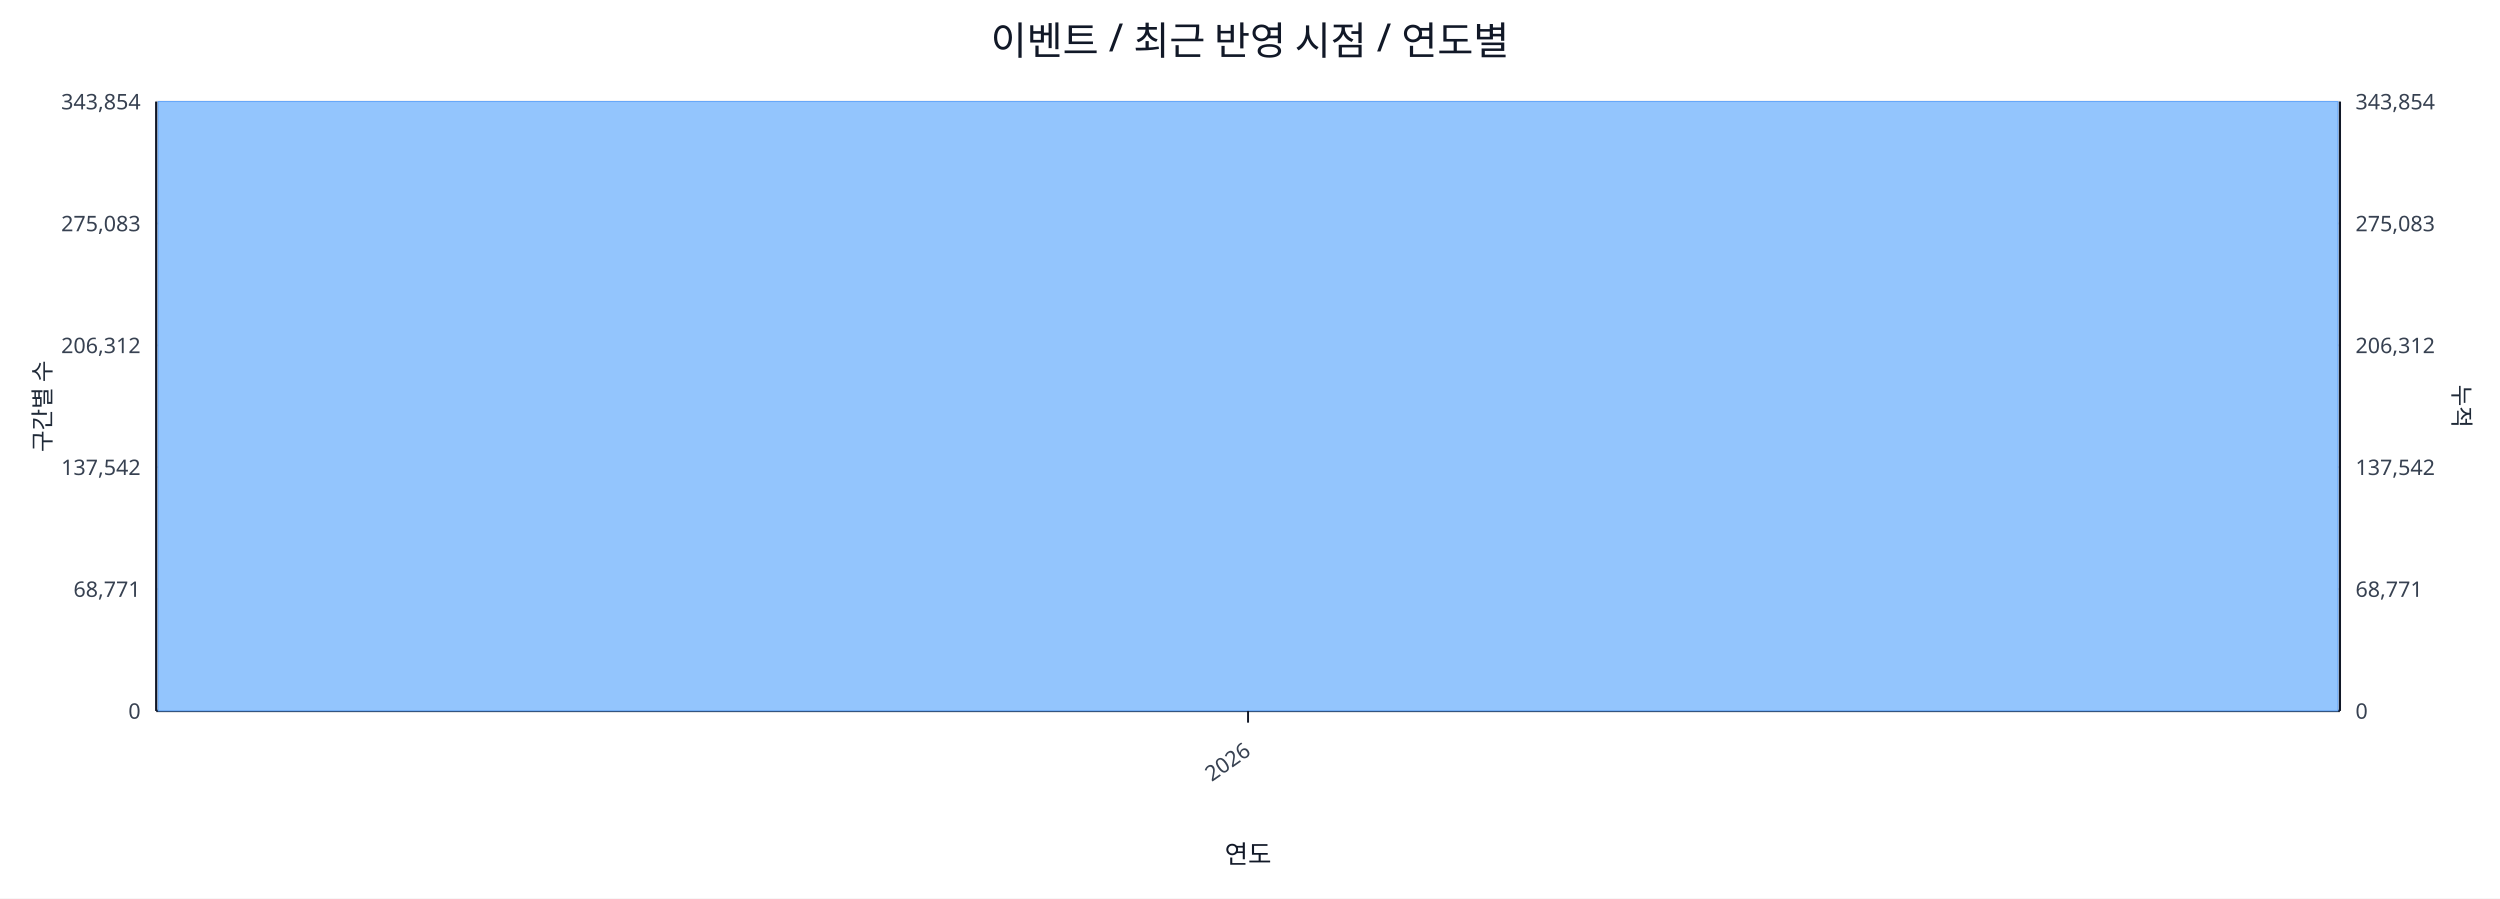
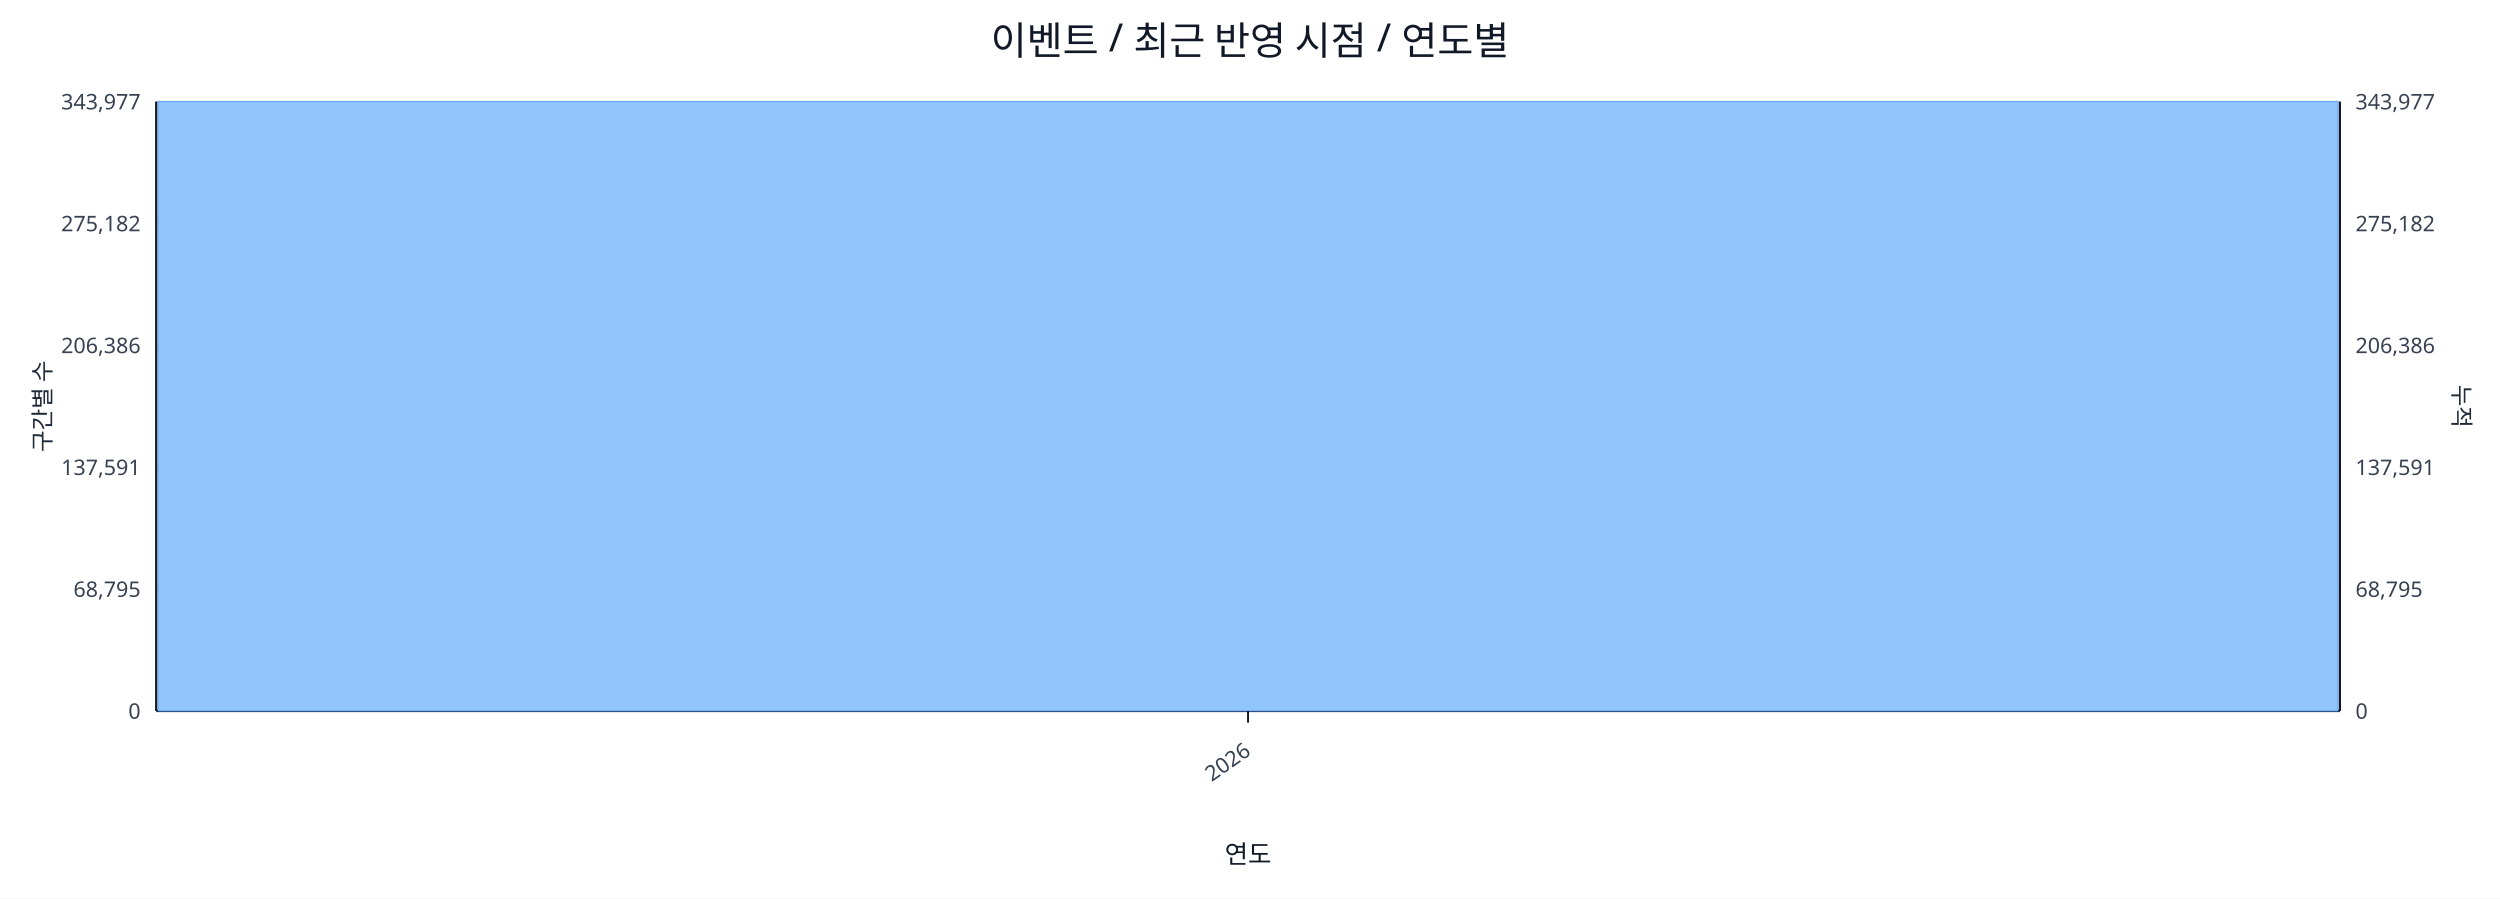
<svg xmlns="http://www.w3.org/2000/svg" width="1280" height="460" viewBox="0 0 1280 460">
  <rect x="0" y="0" width="100%" height="100%" fill="#ffffff" />
  <text x="640.0" y="28" font-size="20" text-anchor="middle" font-family="sans-serif" fill="#111827">이벤트 / 최근 반영 시점 / 연도별</text>
  <line x1="80.0" y1="52.0" x2="1198.0" y2="52.0" stroke="#e5e7eb" stroke-width="1" />
-   <text x="72.0" y="56.0" font-size="11" text-anchor="end" font-family="sans-serif" fill="#374151">343,854</text>
-   <text x="1206.0" y="56.0" font-size="11" text-anchor="start" font-family="sans-serif" fill="#374151">343,854</text>
+   <text x="72.0" y="56.0" font-size="11" text-anchor="end" font-family="sans-serif" fill="#374151">343,977</text>
+   <text x="1206.0" y="56.0" font-size="11" text-anchor="start" font-family="sans-serif" fill="#374151">343,977</text>
  <line x1="80.0" y1="114.4" x2="1198.0" y2="114.4" stroke="#e5e7eb" stroke-width="1" />
-   <text x="72.0" y="118.4" font-size="11" text-anchor="end" font-family="sans-serif" fill="#374151">275,083</text>
-   <text x="1206.0" y="118.4" font-size="11" text-anchor="start" font-family="sans-serif" fill="#374151">275,083</text>
+   <text x="72.0" y="118.4" font-size="11" text-anchor="end" font-family="sans-serif" fill="#374151">275,182</text>
+   <text x="1206.0" y="118.4" font-size="11" text-anchor="start" font-family="sans-serif" fill="#374151">275,182</text>
  <line x1="80.0" y1="176.8" x2="1198.0" y2="176.8" stroke="#e5e7eb" stroke-width="1" />
-   <text x="72.0" y="180.8" font-size="11" text-anchor="end" font-family="sans-serif" fill="#374151">206,312</text>
-   <text x="1206.0" y="180.8" font-size="11" text-anchor="start" font-family="sans-serif" fill="#374151">206,312</text>
+   <text x="72.0" y="180.8" font-size="11" text-anchor="end" font-family="sans-serif" fill="#374151">206,386</text>
+   <text x="1206.0" y="180.8" font-size="11" text-anchor="start" font-family="sans-serif" fill="#374151">206,386</text>
  <line x1="80.0" y1="239.2" x2="1198.0" y2="239.2" stroke="#e5e7eb" stroke-width="1" />
-   <text x="72.0" y="243.2" font-size="11" text-anchor="end" font-family="sans-serif" fill="#374151">137,542</text>
-   <text x="1206.0" y="243.2" font-size="11" text-anchor="start" font-family="sans-serif" fill="#374151">137,542</text>
+   <text x="72.0" y="243.2" font-size="11" text-anchor="end" font-family="sans-serif" fill="#374151">137,591</text>
+   <text x="1206.0" y="243.2" font-size="11" text-anchor="start" font-family="sans-serif" fill="#374151">137,591</text>
  <line x1="80.0" y1="301.6" x2="1198.0" y2="301.6" stroke="#e5e7eb" stroke-width="1" />
-   <text x="72.0" y="305.6" font-size="11" text-anchor="end" font-family="sans-serif" fill="#374151">68,771</text>
-   <text x="1206.0" y="305.6" font-size="11" text-anchor="start" font-family="sans-serif" fill="#374151">68,771</text>
+   <text x="72.0" y="305.6" font-size="11" text-anchor="end" font-family="sans-serif" fill="#374151">68,795</text>
+   <text x="1206.0" y="305.6" font-size="11" text-anchor="start" font-family="sans-serif" fill="#374151">68,795</text>
  <line x1="80.0" y1="364.0" x2="1198.0" y2="364.0" stroke="#e5e7eb" stroke-width="1" />
  <text x="72.0" y="368.0" font-size="11" text-anchor="end" font-family="sans-serif" fill="#374151">0</text>
  <text x="1206.0" y="368.0" font-size="11" text-anchor="start" font-family="sans-serif" fill="#374151">0</text>
  <line x1="80.0" y1="364.0" x2="1198.0" y2="364.0" stroke="#111827" stroke-width="1.2" />
  <line x1="80.0" y1="52.0" x2="80.0" y2="364.0" stroke="#111827" stroke-width="1.2" />
  <line x1="1198.0" y1="52.0" x2="1198.0" y2="364.0" stroke="#111827" stroke-width="1.2" />
  <rect x="81.0" y="52.0" width="1116.0" height="312.0" fill="#93c5fd" stroke="#60a5fa" stroke-width="0.5" />
  <polyline fill="none" stroke="#ef4444" stroke-width="2" points="639.0,52.0" />
  <line x1="639.0" y1="364.0" x2="639.0" y2="370.0" stroke="#111827" stroke-width="1" />
  <text x="641.0" y="386.0" font-size="11" text-anchor="end" transform="rotate(-35 641.0 386.0)" font-family="sans-serif" fill="#374151">2026</text>
  <text x="26" y="208.0" font-size="12" transform="rotate(-90 26 208.0)" text-anchor="middle" font-family="sans-serif" fill="#1f2937">구간별 수</text>
  <text x="1256.0" y="208.0" font-size="12" transform="rotate(90 1256.0 208.0)" text-anchor="middle" font-family="sans-serif" fill="#1f2937">누적</text>
  <text x="639.0" y="442.0" font-size="13" text-anchor="middle" font-family="sans-serif" fill="#111827">연도</text>
</svg>
